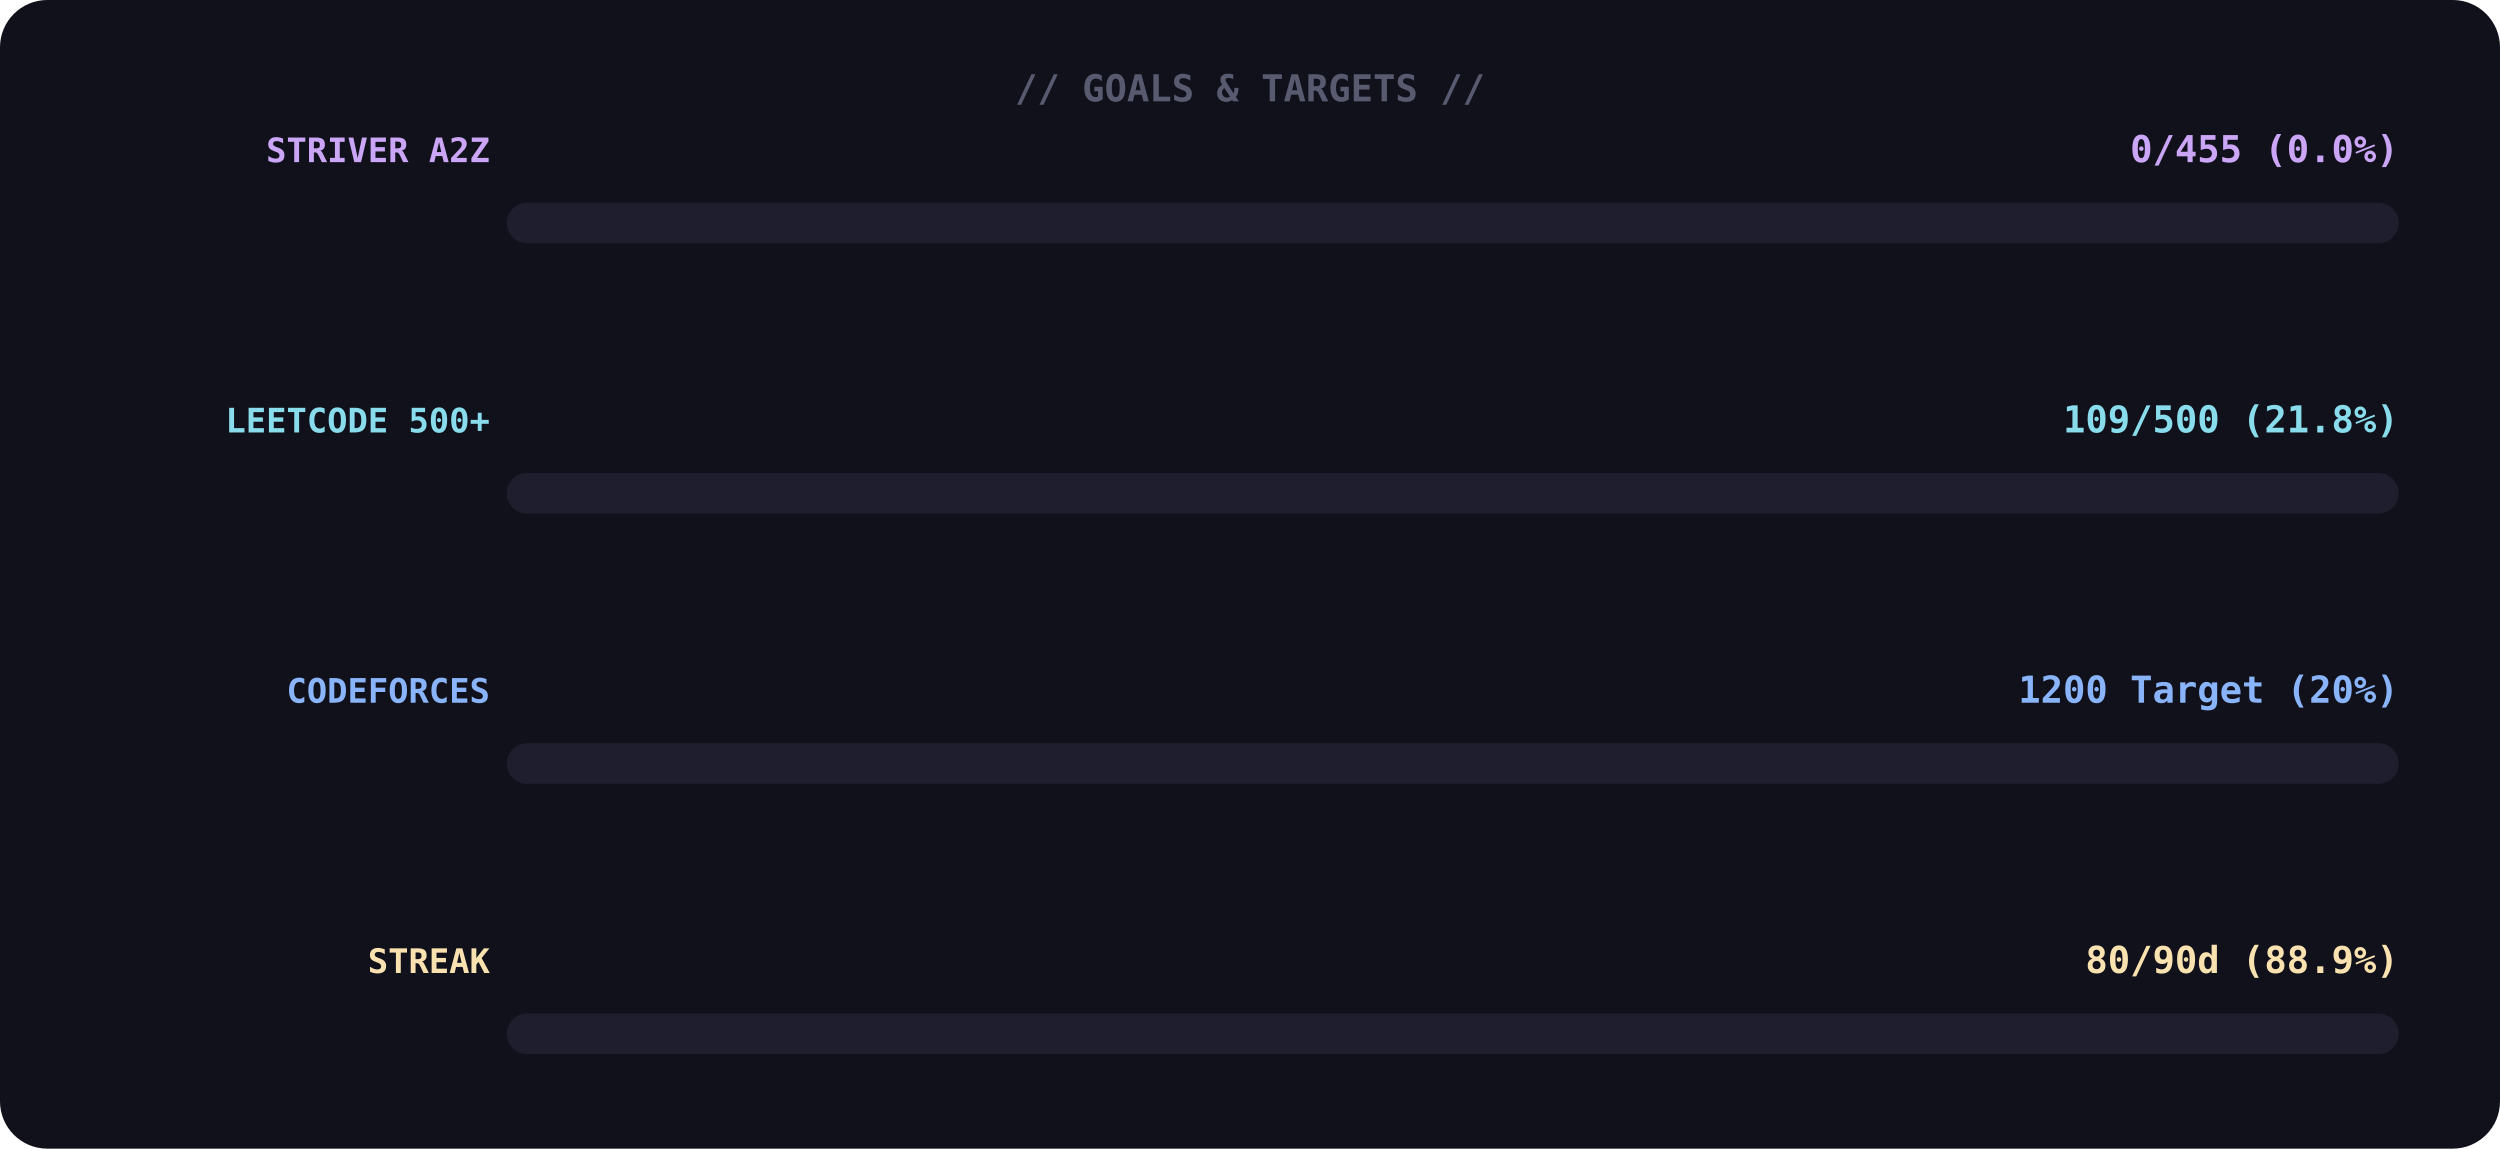
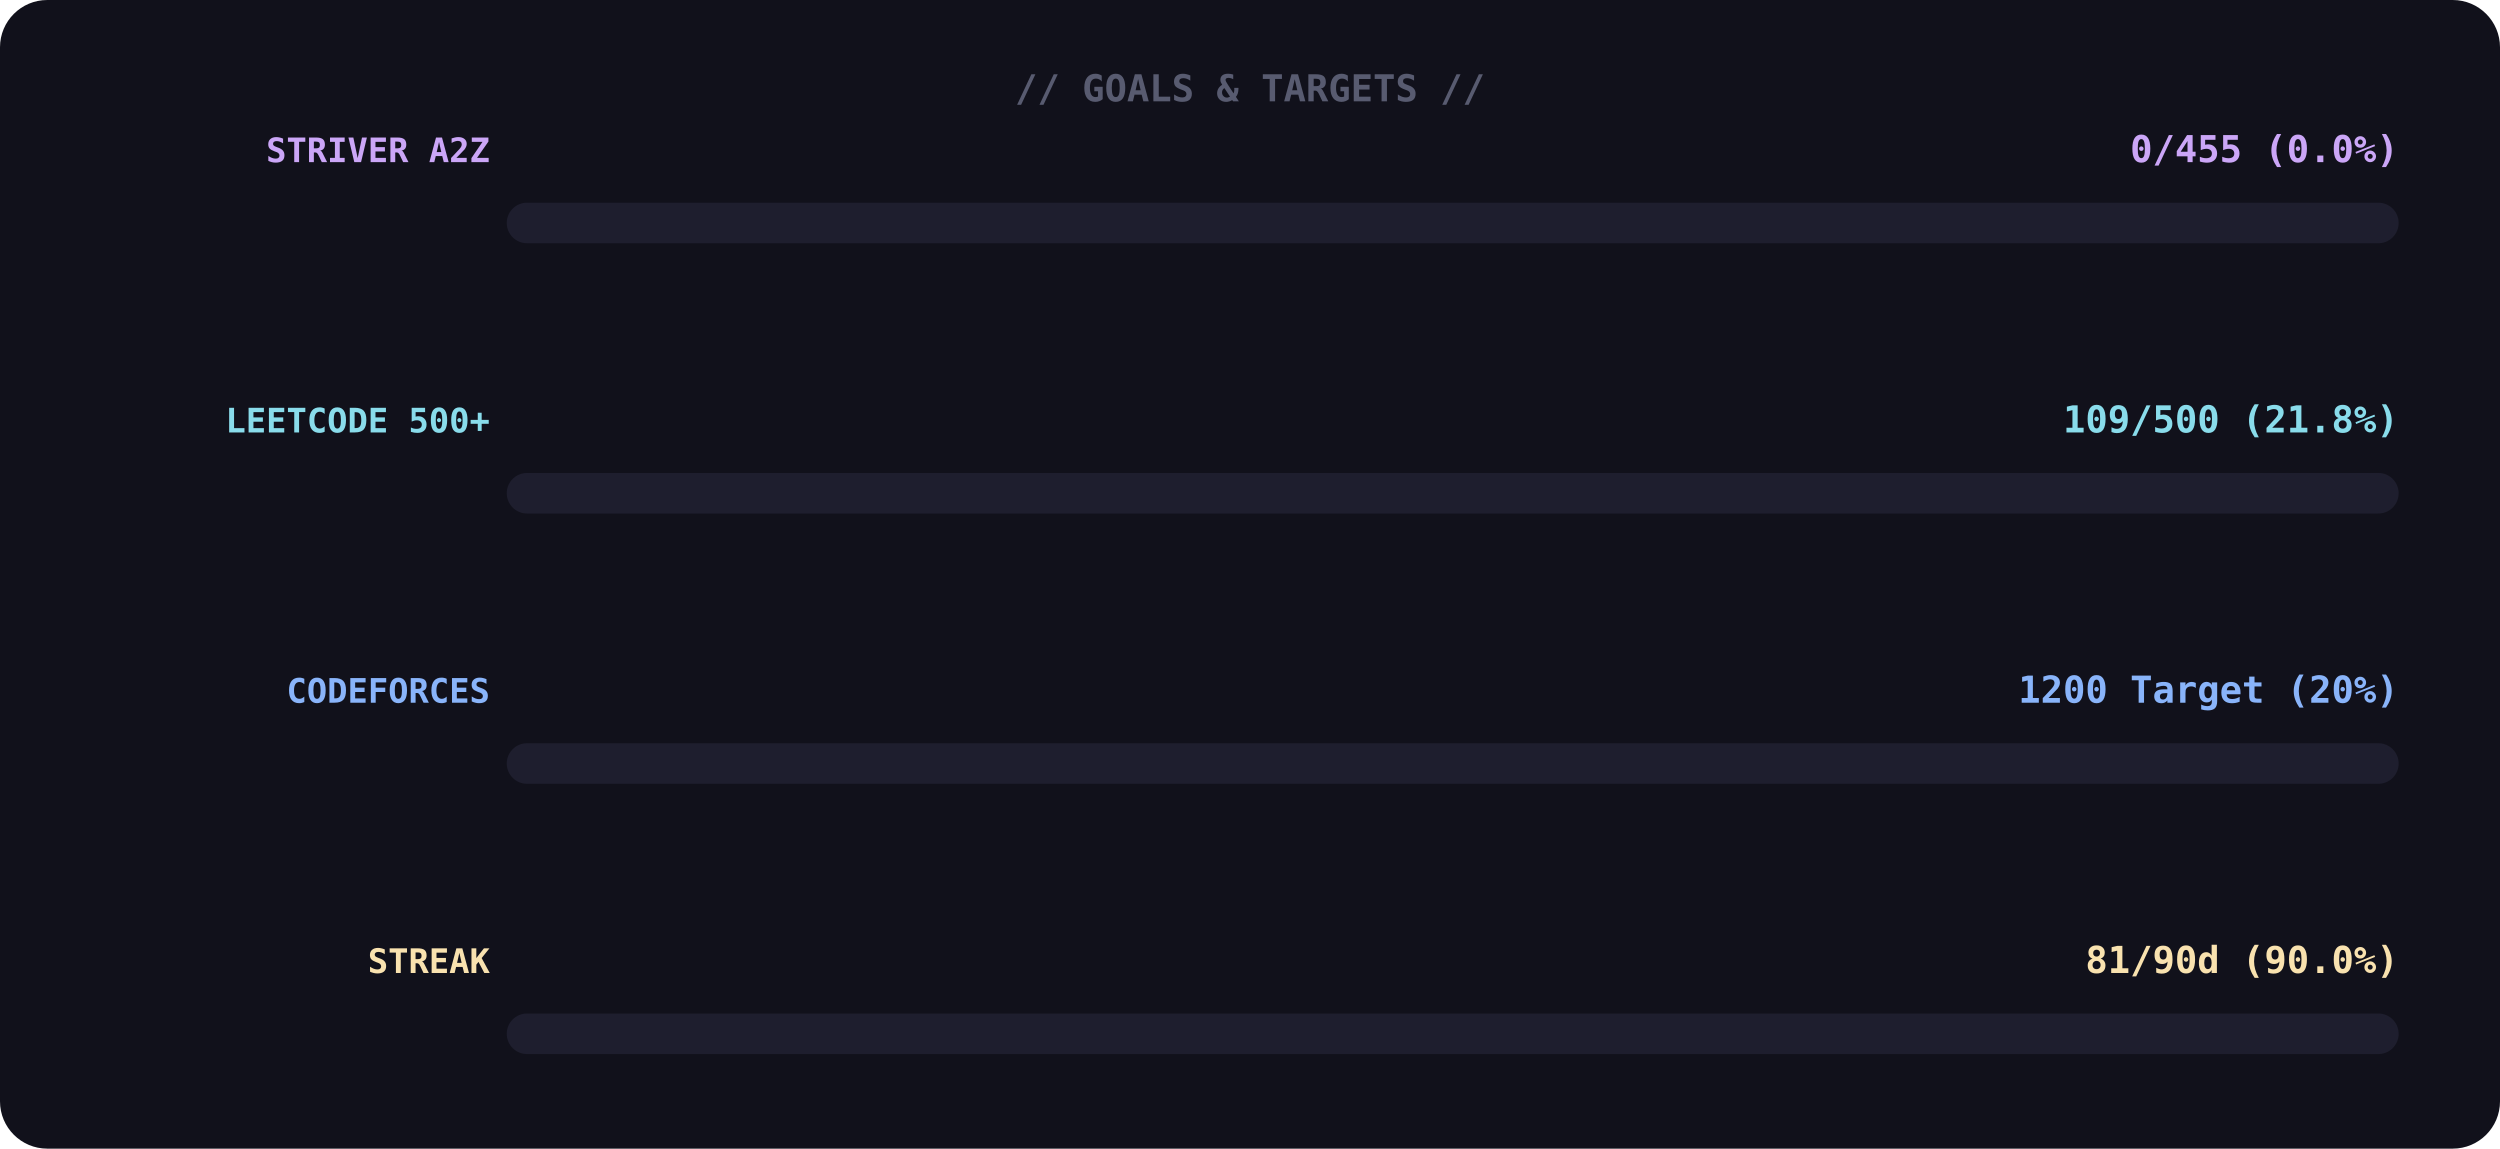
<svg xmlns="http://www.w3.org/2000/svg" width="740" height="340">
  <rect width="100%" height="100%" rx="14" fill="#11111b" />
  <text x="370" y="30" font-family="monospace" font-size="11" font-weight="700" fill="#585b70" text-anchor="middle">// GOALS &amp; TARGETS //</text>
  <text x="145" y="48" font-family="monospace" font-size="10" font-weight="700" fill="#cba6f7" text-anchor="end">STRIVER A2Z</text>
  <text x="710" y="48" font-family="monospace" font-size="11" font-weight="700" fill="#cba6f7" text-anchor="end">0/455 (0.0%)</text>
  <rect x="150" y="60" width="560" height="12" rx="6" fill="#1e1e2e" />
  <rect x="150" y="60" width="0" height="12" rx="6" fill="#cba6f7">
    <animate attributeName="width" from="0" to="8" dur="1.4s" begin="0.0s" fill="freeze" calcMode="spline" keyTimes="0;1" keySplines="0.4 0 0.6 1" />
  </rect>
  <text x="145" y="128" font-family="monospace" font-size="10" font-weight="700" fill="#89dceb" text-anchor="end">LEETCODE 500+</text>
  <text x="710" y="128" font-family="monospace" font-size="11" font-weight="700" fill="#89dceb" text-anchor="end">109/500 (21.8%)</text>
  <rect x="150" y="140" width="560" height="12" rx="6" fill="#1e1e2e" />
  <rect x="150" y="140" width="0" height="12" rx="6" fill="#89dceb">
    <animate attributeName="width" from="0" to="122" dur="1.4s" begin="0.3s" fill="freeze" calcMode="spline" keyTimes="0;1" keySplines="0.4 0 0.6 1" />
  </rect>
  <text x="145" y="208" font-family="monospace" font-size="10" font-weight="700" fill="#89b4fa" text-anchor="end">CODEFORCES</text>
  <text x="710" y="208" font-family="monospace" font-size="11" font-weight="700" fill="#89b4fa" text-anchor="end">1200 Target (20%)</text>
  <rect x="150" y="220" width="560" height="12" rx="6" fill="#1e1e2e" />
  <rect x="150" y="220" width="0" height="12" rx="6" fill="#89b4fa">
    <animate attributeName="width" from="0" to="112" dur="1.4s" begin="0.6s" fill="freeze" calcMode="spline" keyTimes="0;1" keySplines="0.4 0 0.6 1" />
  </rect>
  <text x="145" y="288" font-family="monospace" font-size="10" font-weight="700" fill="#f9e2af" text-anchor="end">STREAK</text>
-   <text x="710" y="288" font-family="monospace" font-size="11" font-weight="700" fill="#f9e2af" text-anchor="end">80/90d (88.9%)</text>
+   <text x="710" y="288" font-family="monospace" font-size="11" font-weight="700" fill="#f9e2af" text-anchor="end">81/90d (90.0%)</text>
  <rect x="150" y="300" width="560" height="12" rx="6" fill="#1e1e2e" />
  <rect x="150" y="300" width="0" height="12" rx="6" fill="#f9e2af">
-     <animate attributeName="width" from="0" to="498" dur="1.4s" begin="0.9s" fill="freeze" calcMode="spline" keyTimes="0;1" keySplines="0.4 0 0.6 1" />
+     <animate attributeName="width" from="0" to="504" dur="1.4s" begin="0.9s" fill="freeze" calcMode="spline" keyTimes="0;1" keySplines="0.4 0 0.6 1" />
  </rect>
</svg>
